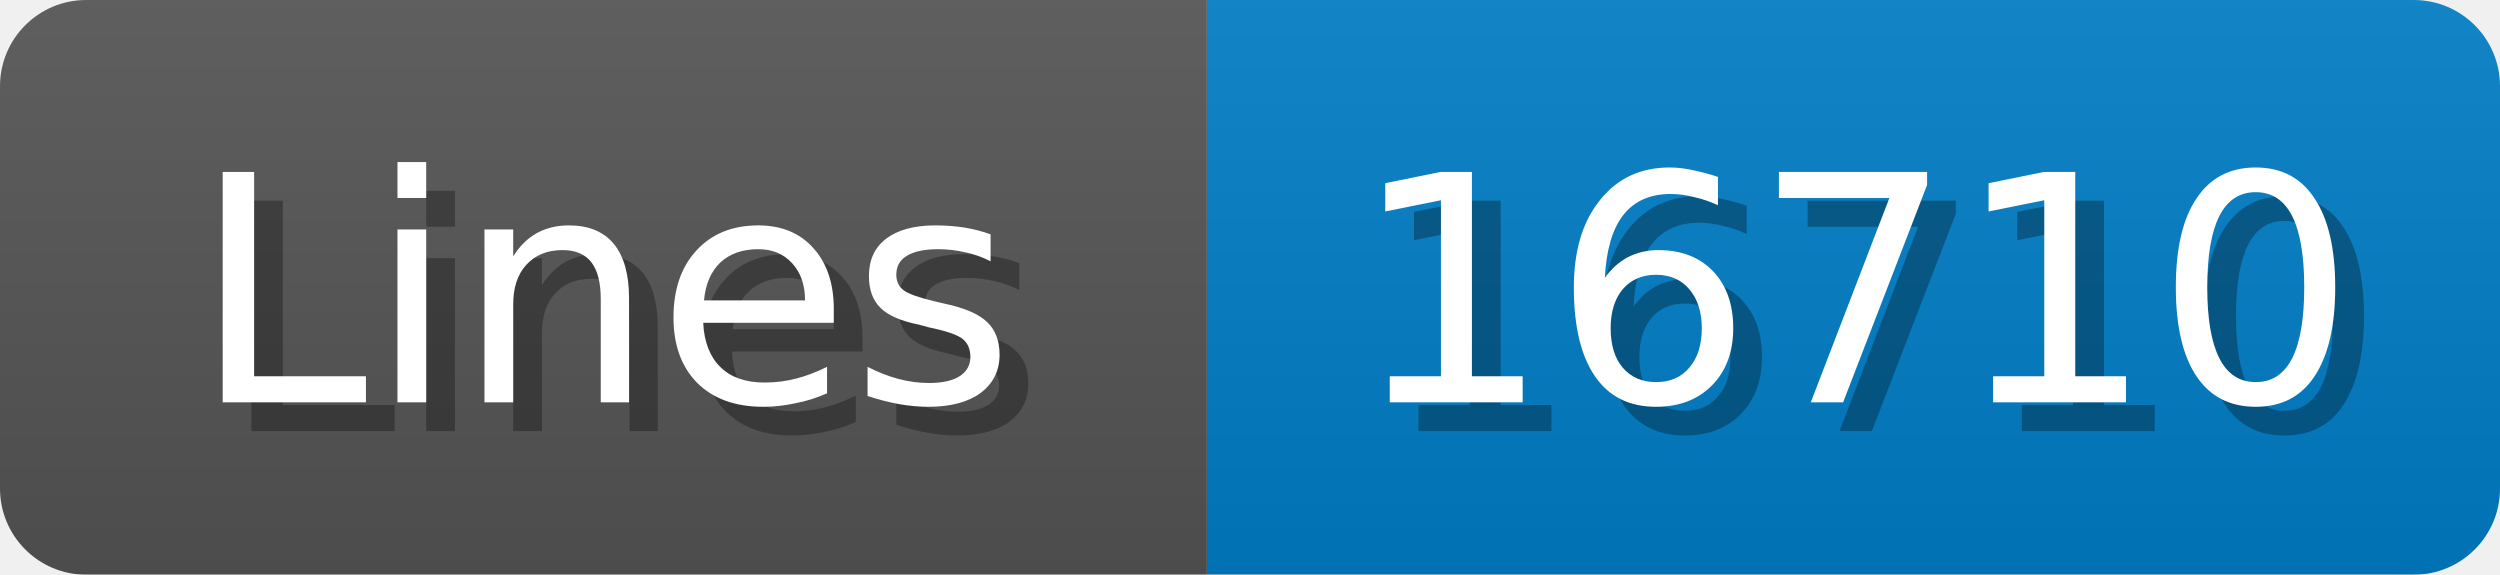
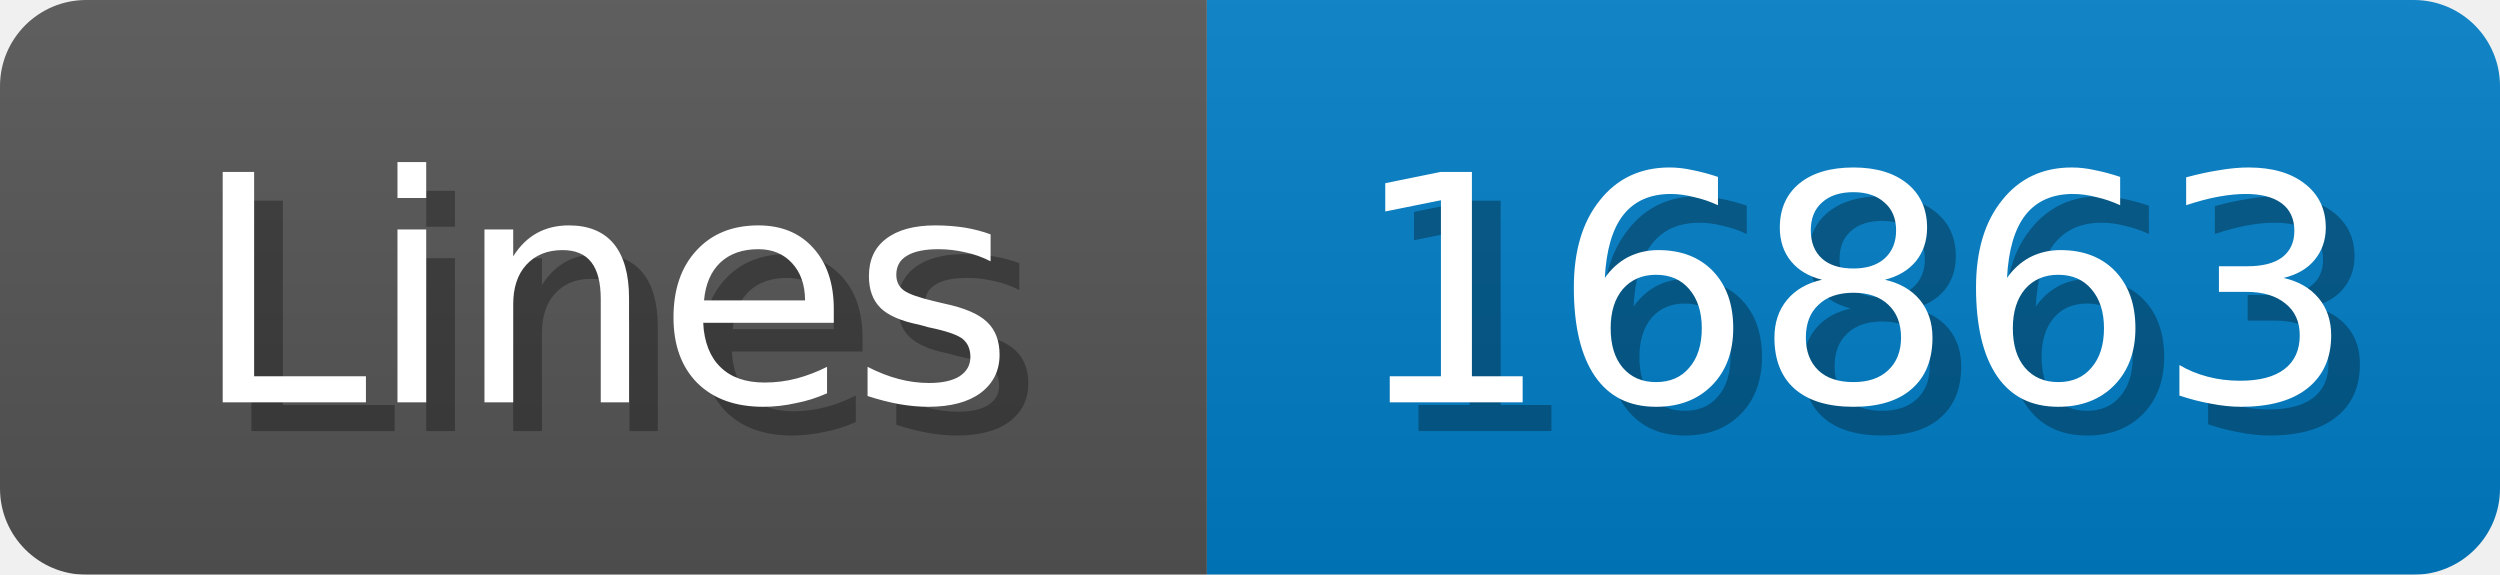
<svg xmlns="http://www.w3.org/2000/svg" width="87" height="20">
  <linearGradient id="b" x2="0" y2="100%">
    <stop offset="0" stop-color="#bbb" stop-opacity=".1" />
    <stop offset="1" stop-opacity=".1" />
  </linearGradient>
  <mask id="anybadge_1">
    <rect width="87" height="20" rx="3" fill="#fff" />
  </mask>
  <g mask="url(#anybadge_1)">
    <path fill="#555" d="M0 0h42v20H0z" />
    <path fill="#007ec6" d="M42 0h45v20H42z" />
    <path fill="url(#b)" d="M0 0h87v20H0z" />
  </g>
  <g fill="#fff" text-anchor="middle" font-family="DejaVu Sans,Verdana,Geneva,sans-serif" font-size="11">
    <text x="22.0" y="15" fill="#010101" fill-opacity=".3">Lines</text>
    <text x="21.0" y="14">Lines</text>
  </g>
  <g fill="#fff" text-anchor="middle" font-family="DejaVu Sans,Verdana,Geneva,sans-serif" font-size="11">
-     <text x="65.5" y="15" fill="#010101" fill-opacity=".3">16710</text>
-     <text x="64.5" y="14">16710</text>
+     <text x="65.5" y="15" fill="#010101" fill-opacity=".3">16863</text>
+     <text x="64.5" y="14">16863</text>
  </g>
</svg>
